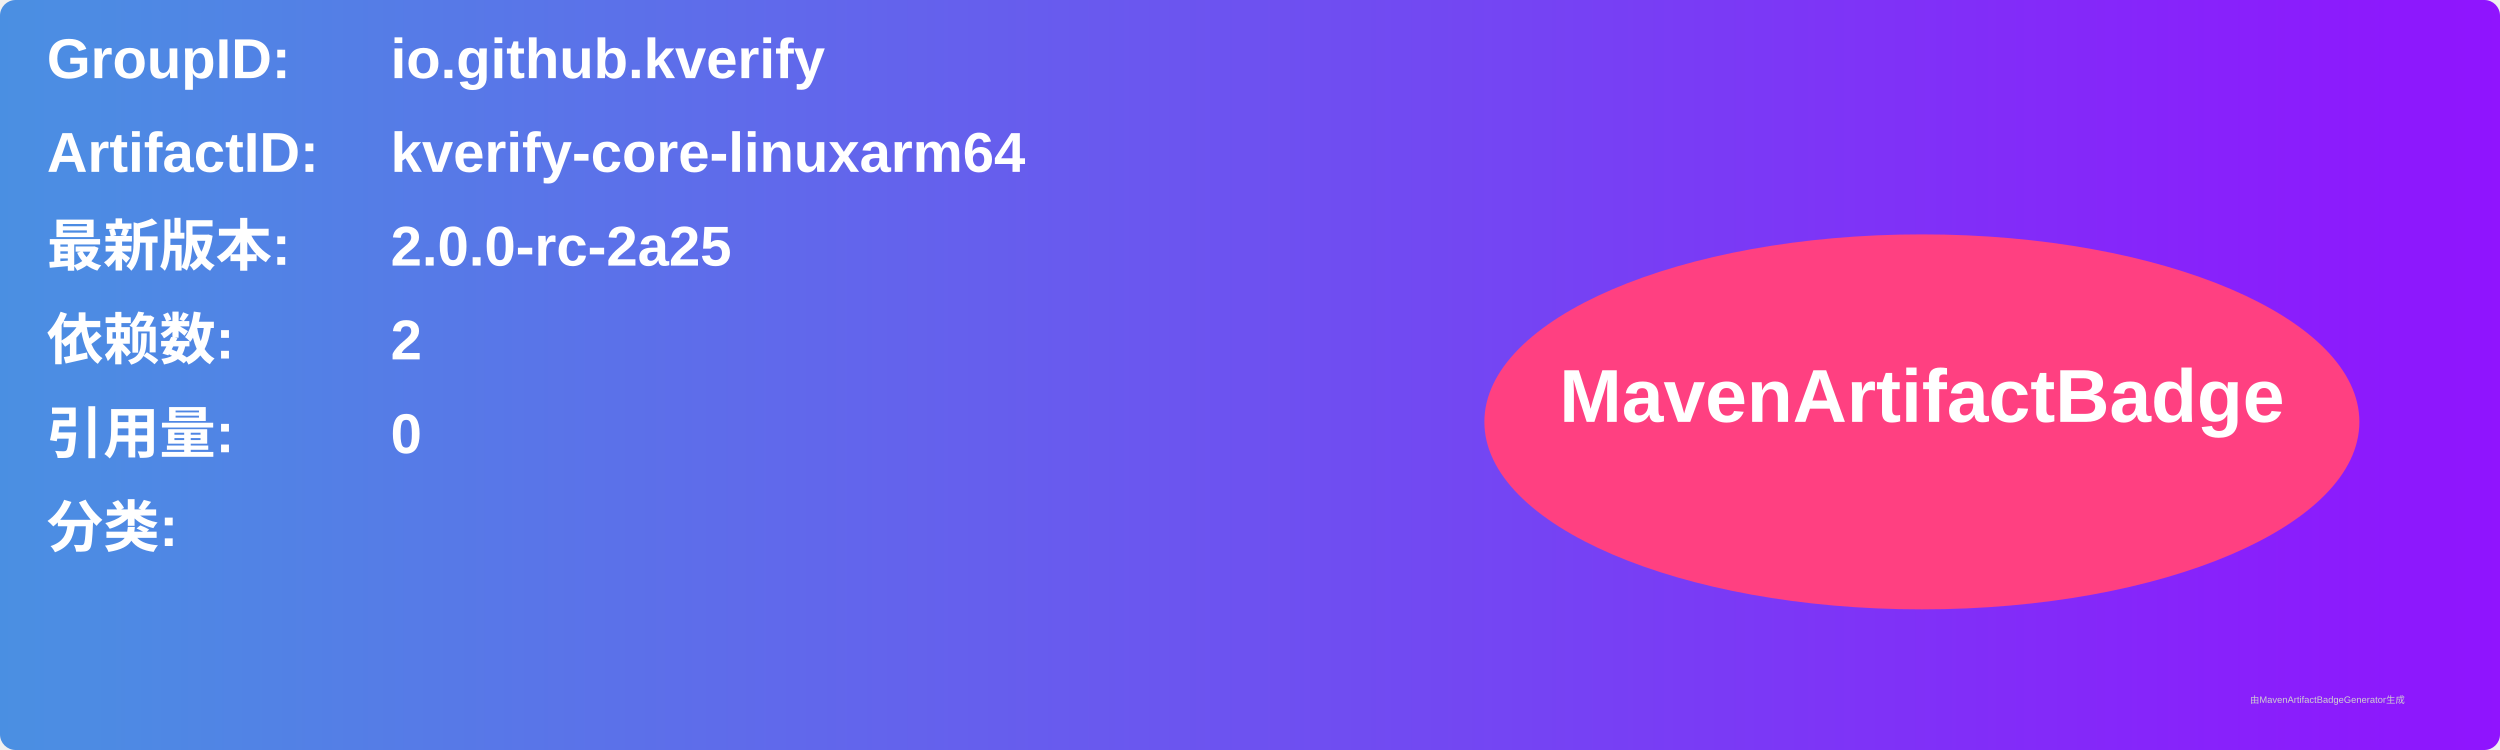
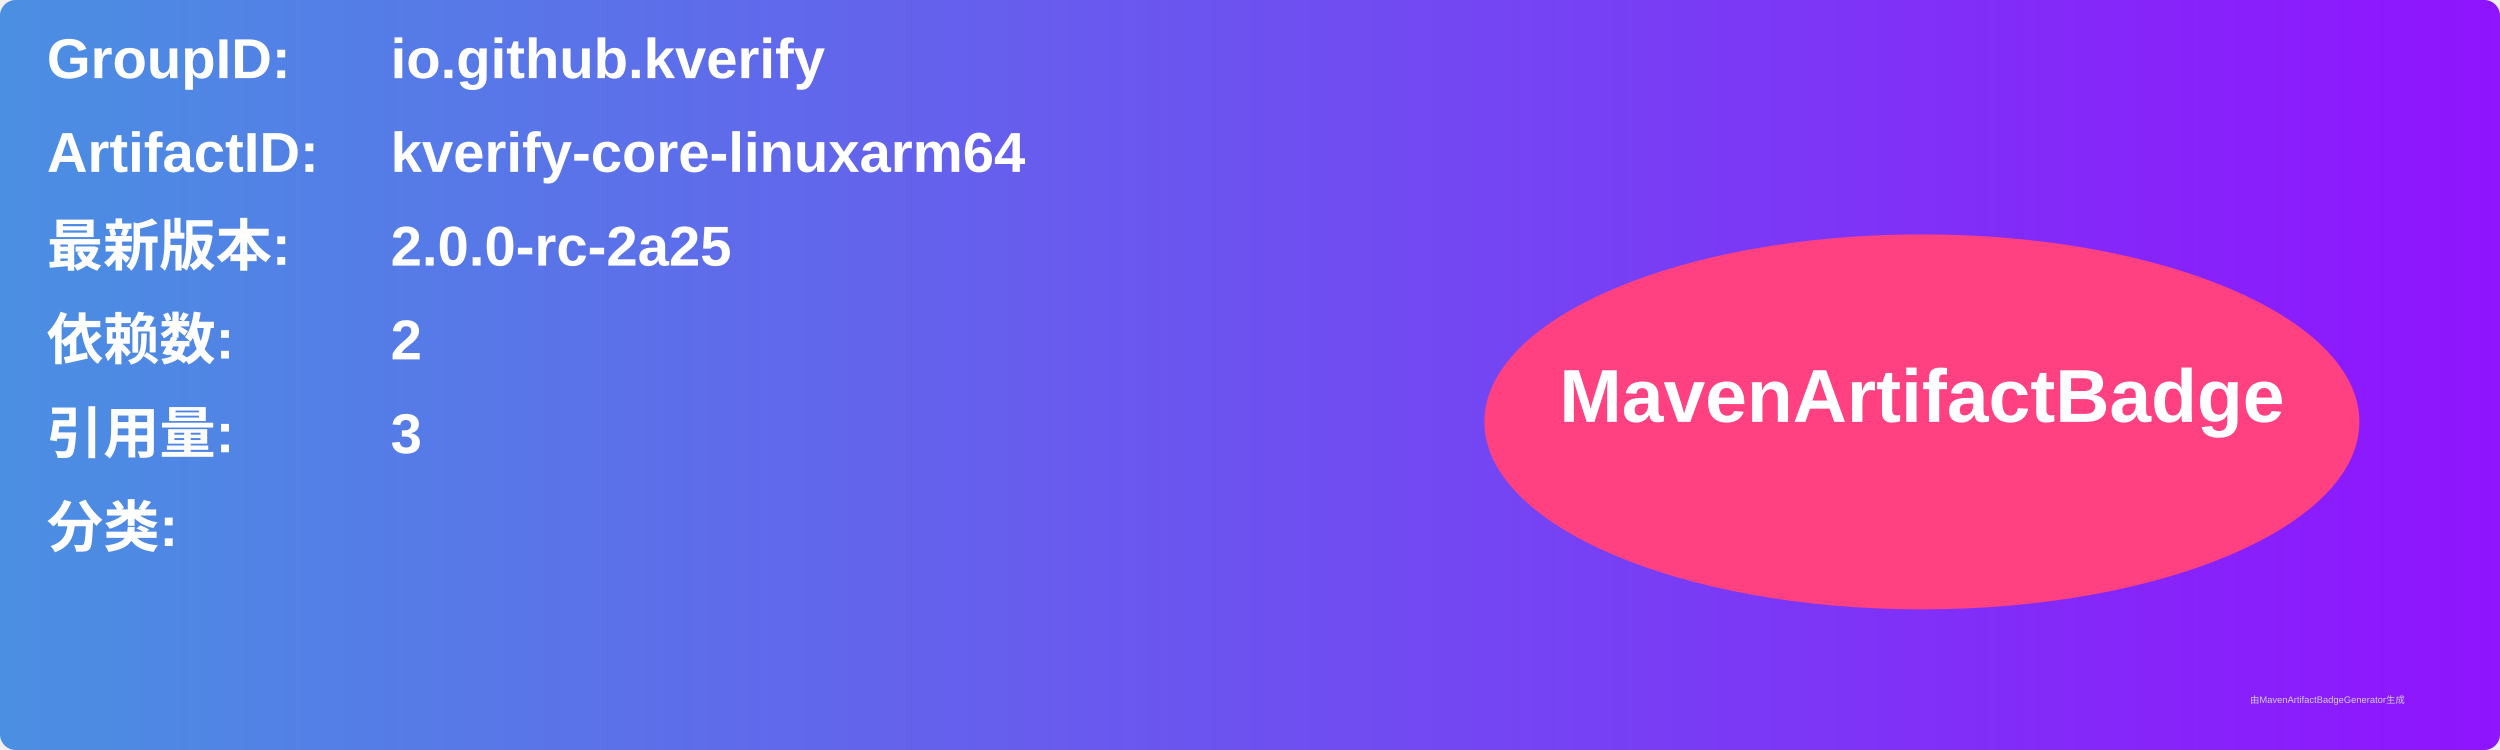
<svg xmlns="http://www.w3.org/2000/svg" width="800" height="240" viewBox="0 0 800 240">
  <linearGradient id="grad" x1="0%" y1="0%" x2="100%" y2="0%">
    <stop offset="0%" stop-color="#4a90e2" />
    <stop offset="100%" stop-color="#9013fe" />
  </linearGradient>
  <rect width="100%" height="100%" rx="5" ry="5" fill="url(#grad)" />
  <g transform="translate(15, 15)">
    <text x="0" y="10" font-family="Arial" font-size="18" fill="white" font-weight="bold" width="260">GroupID:</text>
    <text x="110" y="10" font-family="Arial" font-size="18" fill="white" font-weight="bold" width="460">io.github.kverify</text>
    <text x="0" y="40" font-family="Arial" font-size="18" fill="white" font-weight="bold" width="260">ArtifactID:</text>
    <text x="110" y="40" font-family="Arial" font-size="18" fill="white" font-weight="bold" width="460">kverify-core-linuxarm64</text>
    <text x="0" y="70" font-family="Arial" font-size="18" fill="white" font-weight="bold">最新版本:</text>
    <text x="110" y="70" font-family="Arial" font-size="18" fill="white" font-weight="bold">
      <tspan font-weight="bold">2.0.0-rc-2a25</tspan>
    </text>
    <text x="0" y="100" font-family="Arial" font-size="18" fill="white" font-weight="bold">依赖数: </text>
    <text x="110" y="100" font-family="Arial" font-size="18" fill="white">
      <tspan font-weight="bold">2</tspan>
    </text>
    <text x="0" y="130" font-family="Arial" font-size="18" fill="white" font-weight="bold">引用量: </text>
    <text x="110" y="130" font-family="Arial" font-size="18" fill="white">
-       <tspan font-weight="bold">0</tspan>
+       <tspan font-weight="bold">3</tspan>
    </text>
    <text x="0" y="160" font-family="Arial" font-size="18" fill="white" font-weight="bold">分类:</text>
    <text x="10" y="190" font-family="Arial" font-size="10" fill="white">
      <tspan font-weight="bold" />
    </text>
    <ellipse cx="600" cy="120" rx="140" ry="60" fill="#ff4081" />
    <text x="600" y="120" text-anchor="middle" font-family="Arial" font-size="24" fill="white" font-weight="bold">MavenArtifactBadge</text>
  </g>
  <text x="720" y="225" font-family="Arial" font-size="3" fill="#d0d0d0">由MavenArtifactBadgeGenerator生成</text>
</svg>
